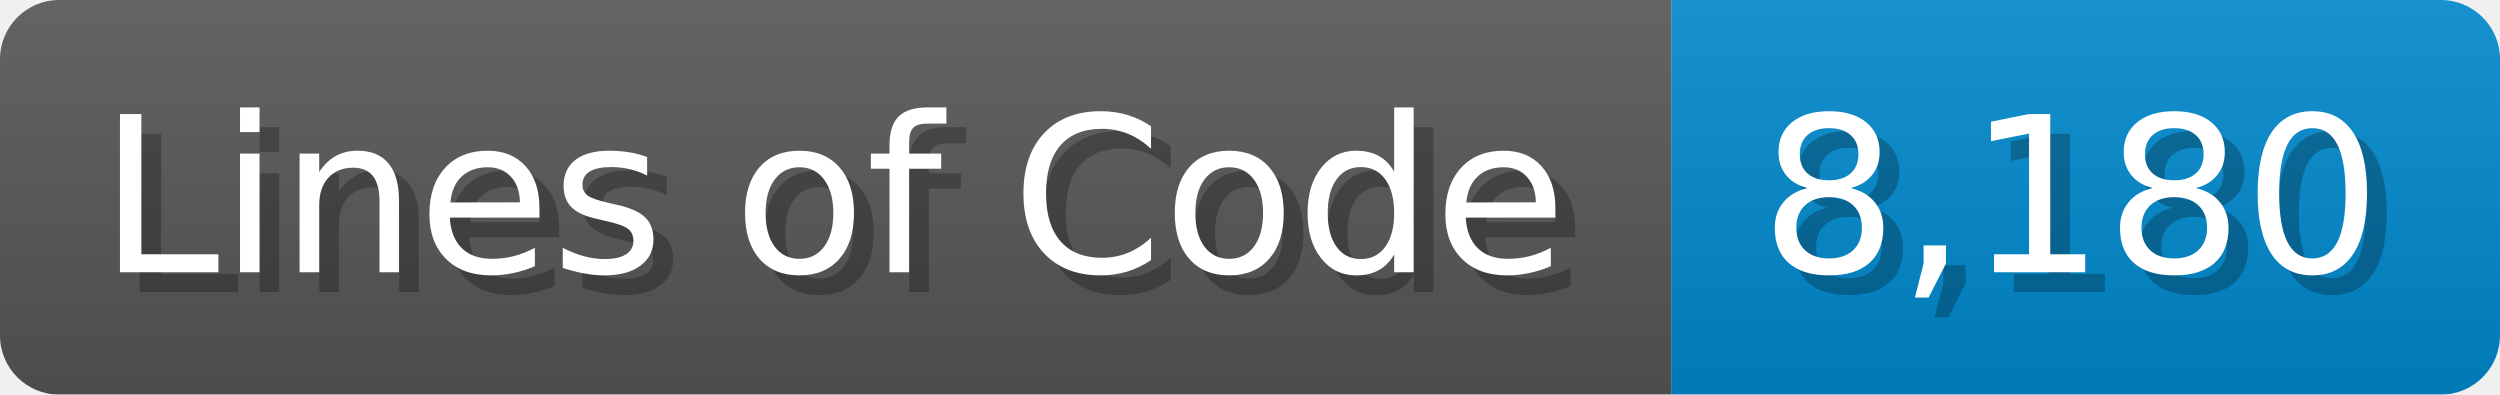
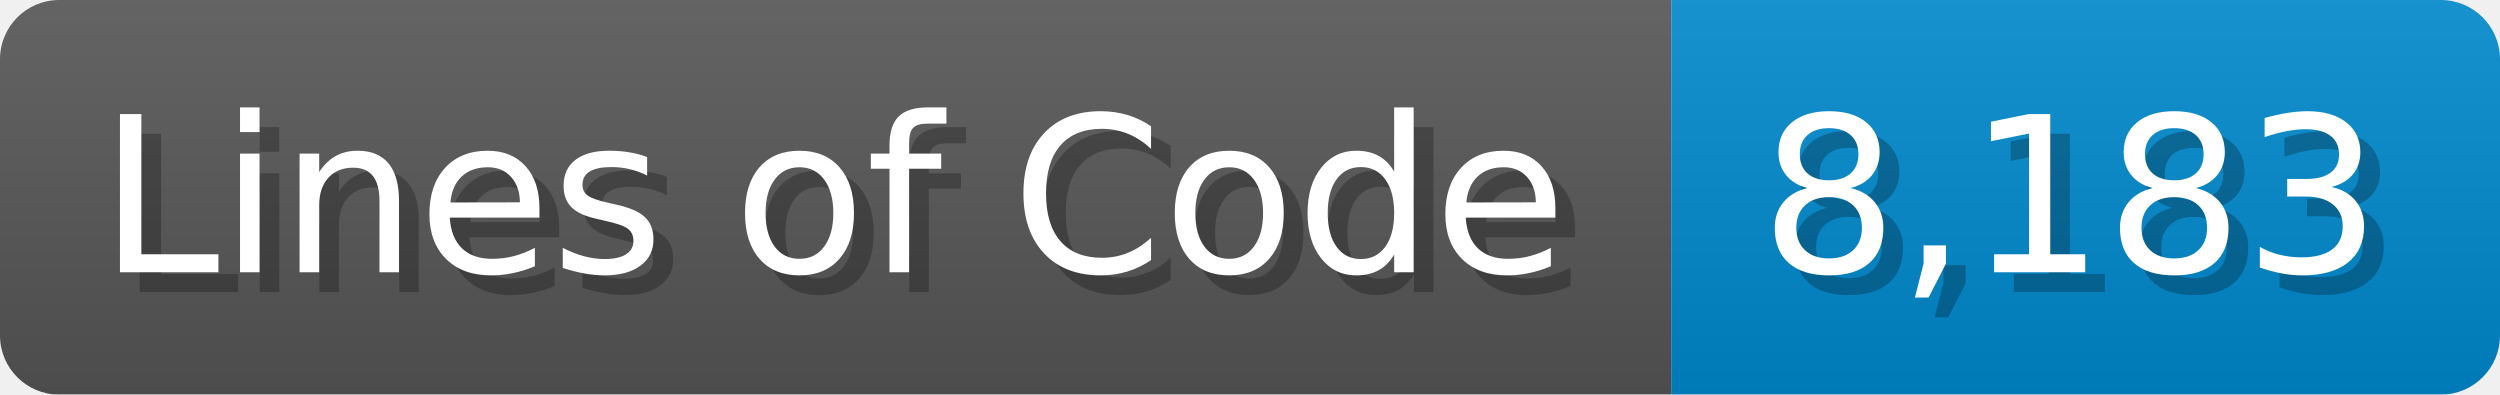
<svg xmlns="http://www.w3.org/2000/svg" width="126.7" height="20" viewBox="0 0 1267 200">
  <linearGradient id="a" x2="0" y2="100%">
    <stop offset="0" stop-opacity=".1" stop-color="#EEE" />
    <stop offset="1" stop-opacity=".1" />
  </linearGradient>
  <mask id="m">
    <rect width="1267" height="200" rx="30" fill="#FFF" />
  </mask>
  <g mask="url(#m)">
    <rect width="847" height="200" fill="#555" />
    <rect width="420" height="200" fill="#08C" x="847" />
    <rect width="1267" height="200" fill="url(#a)" />
  </g>
  <g fill="#fff" text-anchor="start" font-family="Verdana,DejaVu Sans,sans-serif" font-size="110">
    <text x="60" y="148" textLength="747" fill="#000" opacity="0.25">Lines of Code</text>
    <text x="50" y="138" textLength="747">Lines of Code</text>
-     <text x="902" y="148" textLength="320" fill="#000" opacity="0.25">8,180</text>
-     <text x="892" y="138" textLength="320">8,180</text>
+     <text x="902" y="148" textLength="320" fill="#000" opacity="0.25">8,183</text>
+     <text x="892" y="138" textLength="320">8,183</text>
  </g>
</svg>
